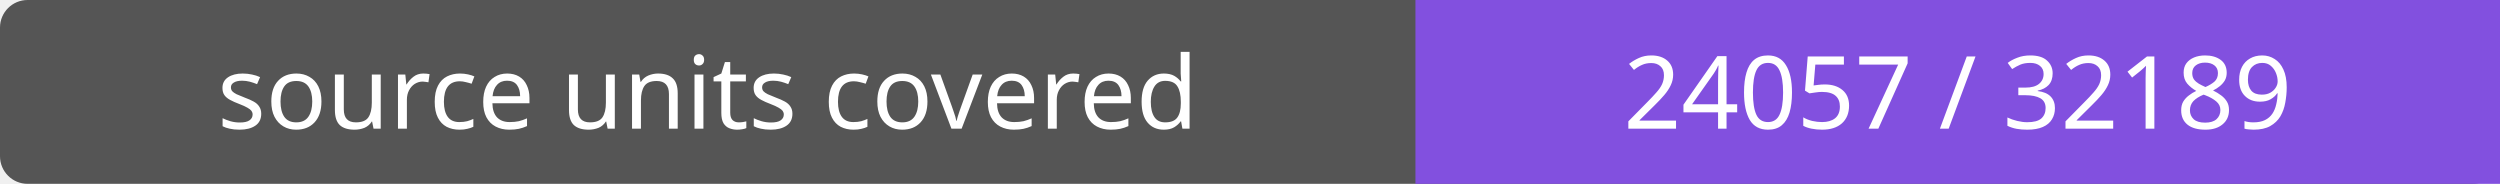
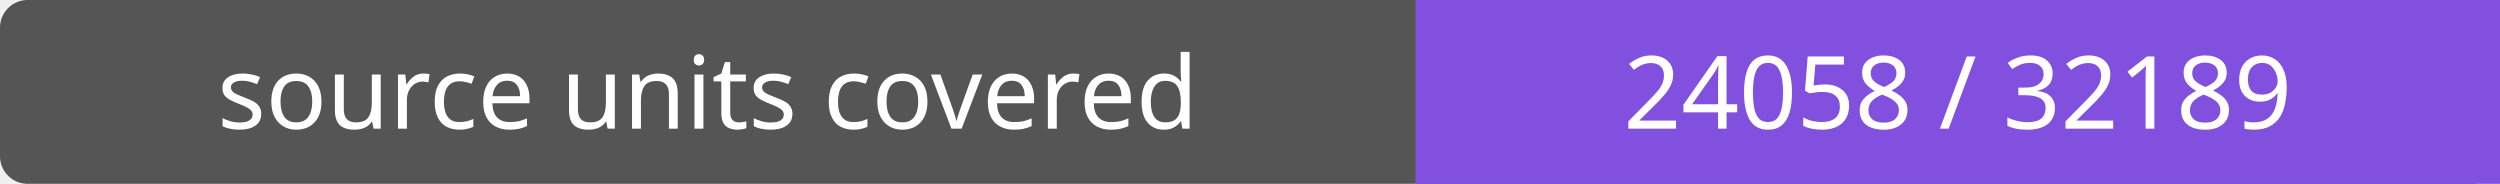
- <svg xmlns="http://www.w3.org/2000/svg" width="272" height="20" role="img" aria-label="source units covered: 24057 / 32189">
+ <svg xmlns="http://www.w3.org/2000/svg" width="272" height="20" role="img" aria-label="source units covered: 24058 / 32189">
  <rect width="272" height="20" rx="3" fill="#555" />
  <path fill="#8250df" d="M154 0h118v20H154z" />
  <g fill="#fff" text-anchor="middle" font-family="Verdana,sans-serif" font-size="11">
    <text x="77.0" y="14">source units covered</text>
-     <text x="213.0" y="14">24057 / 32189</text>
+     <text x="213.0" y="14">24058 / 32189</text>
  </g>
</svg>
